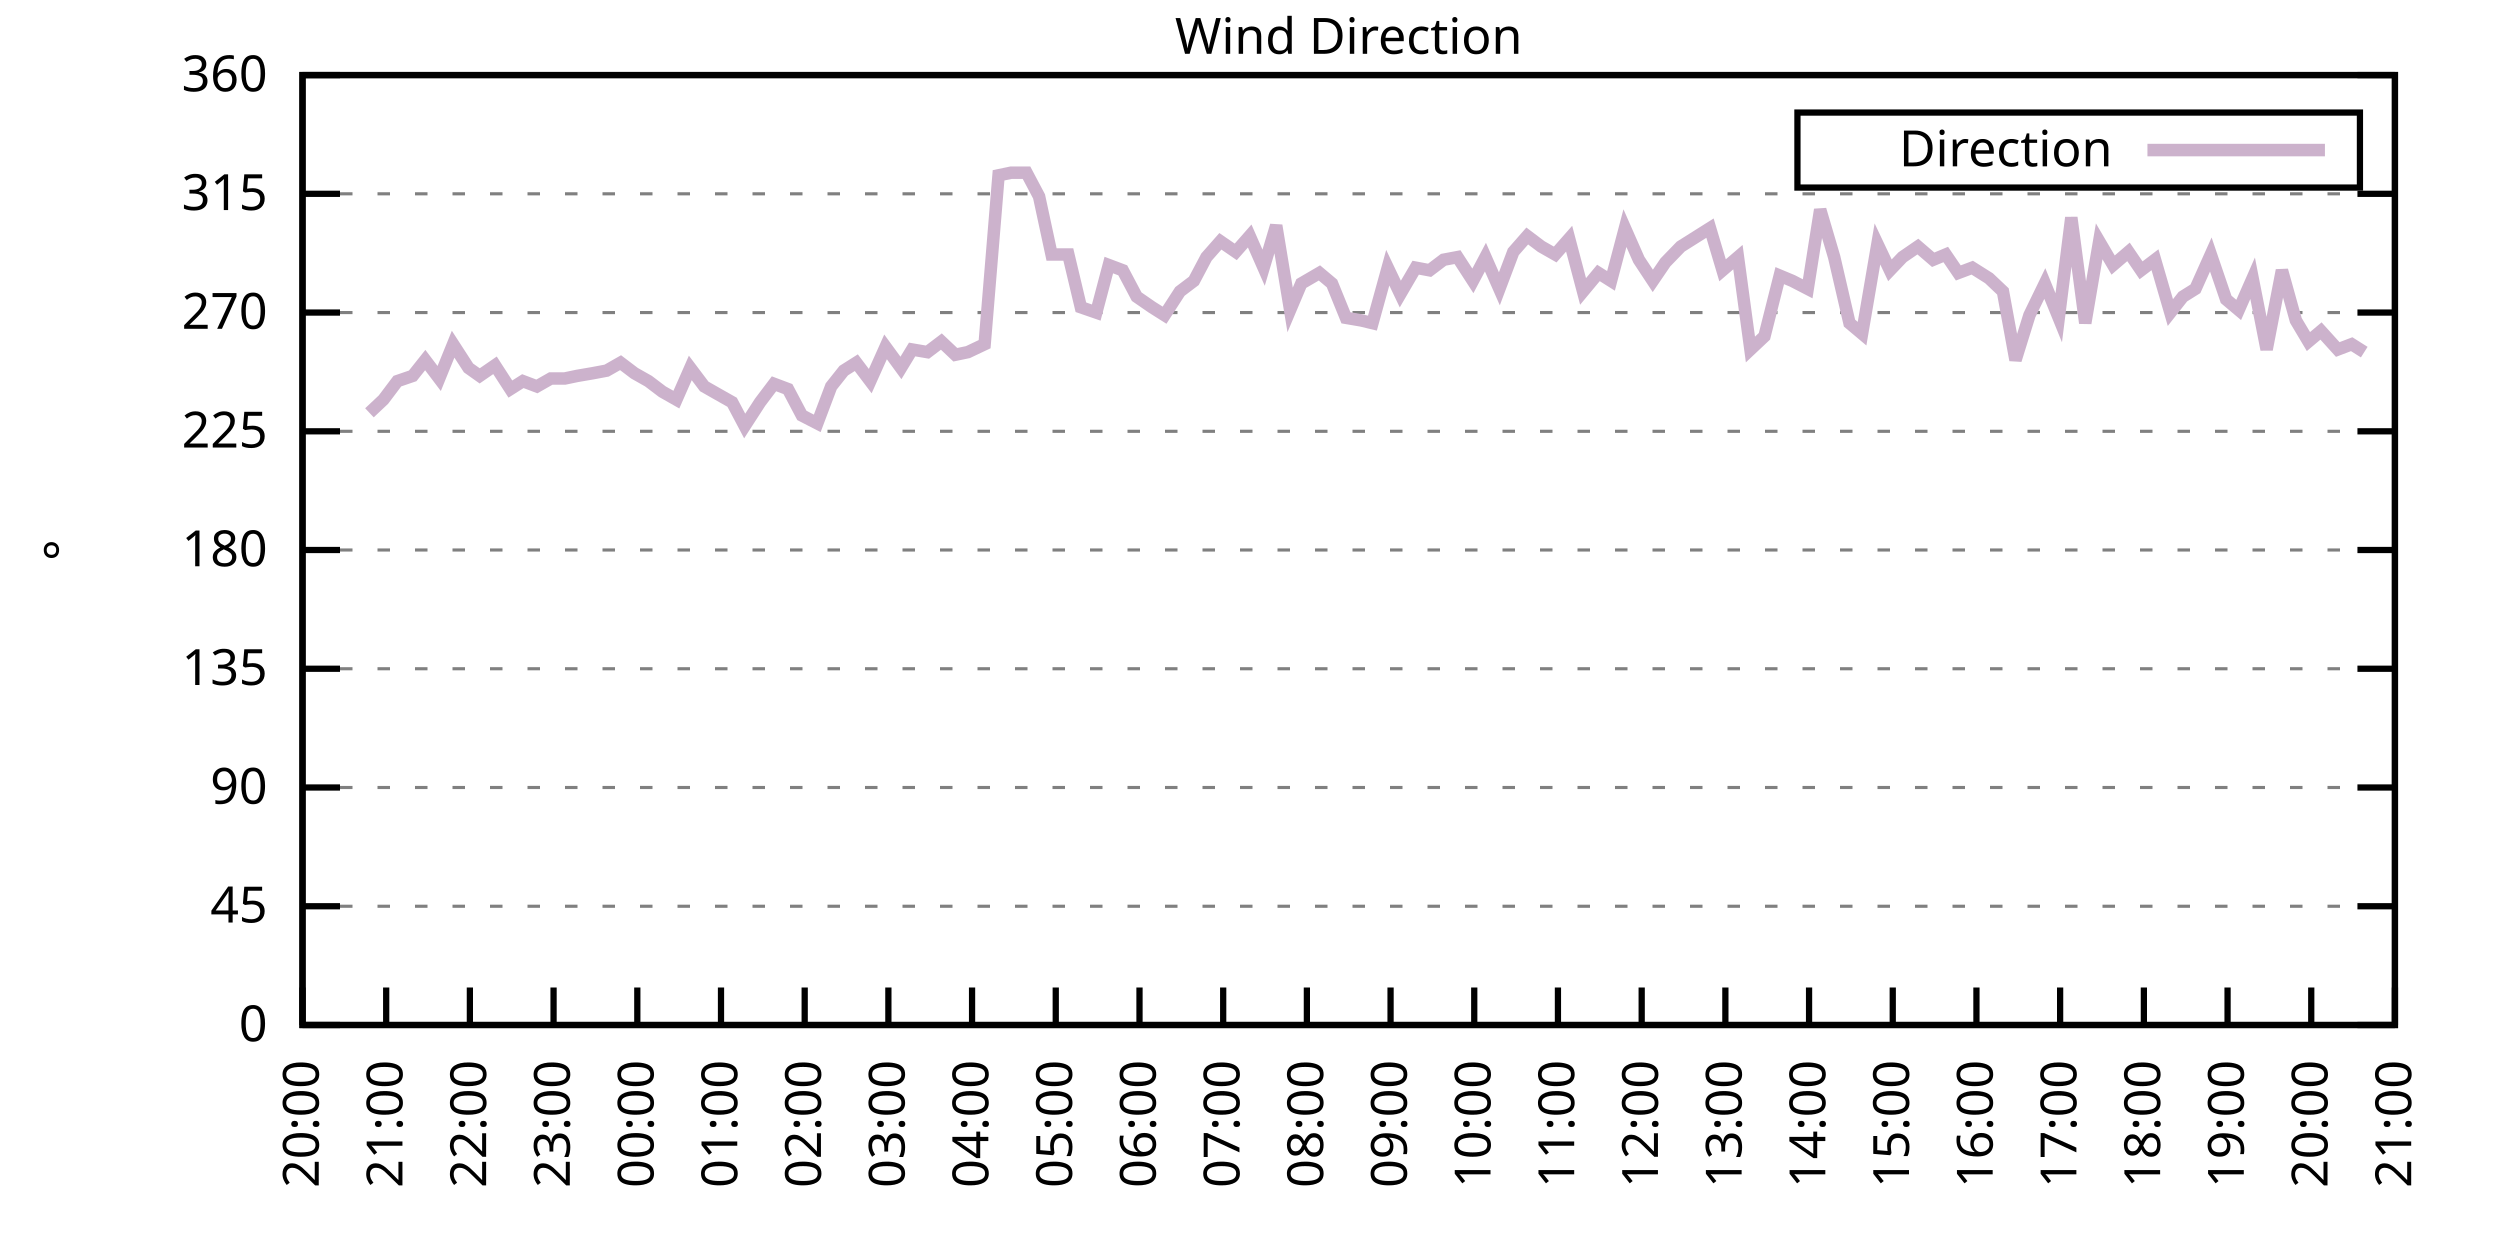
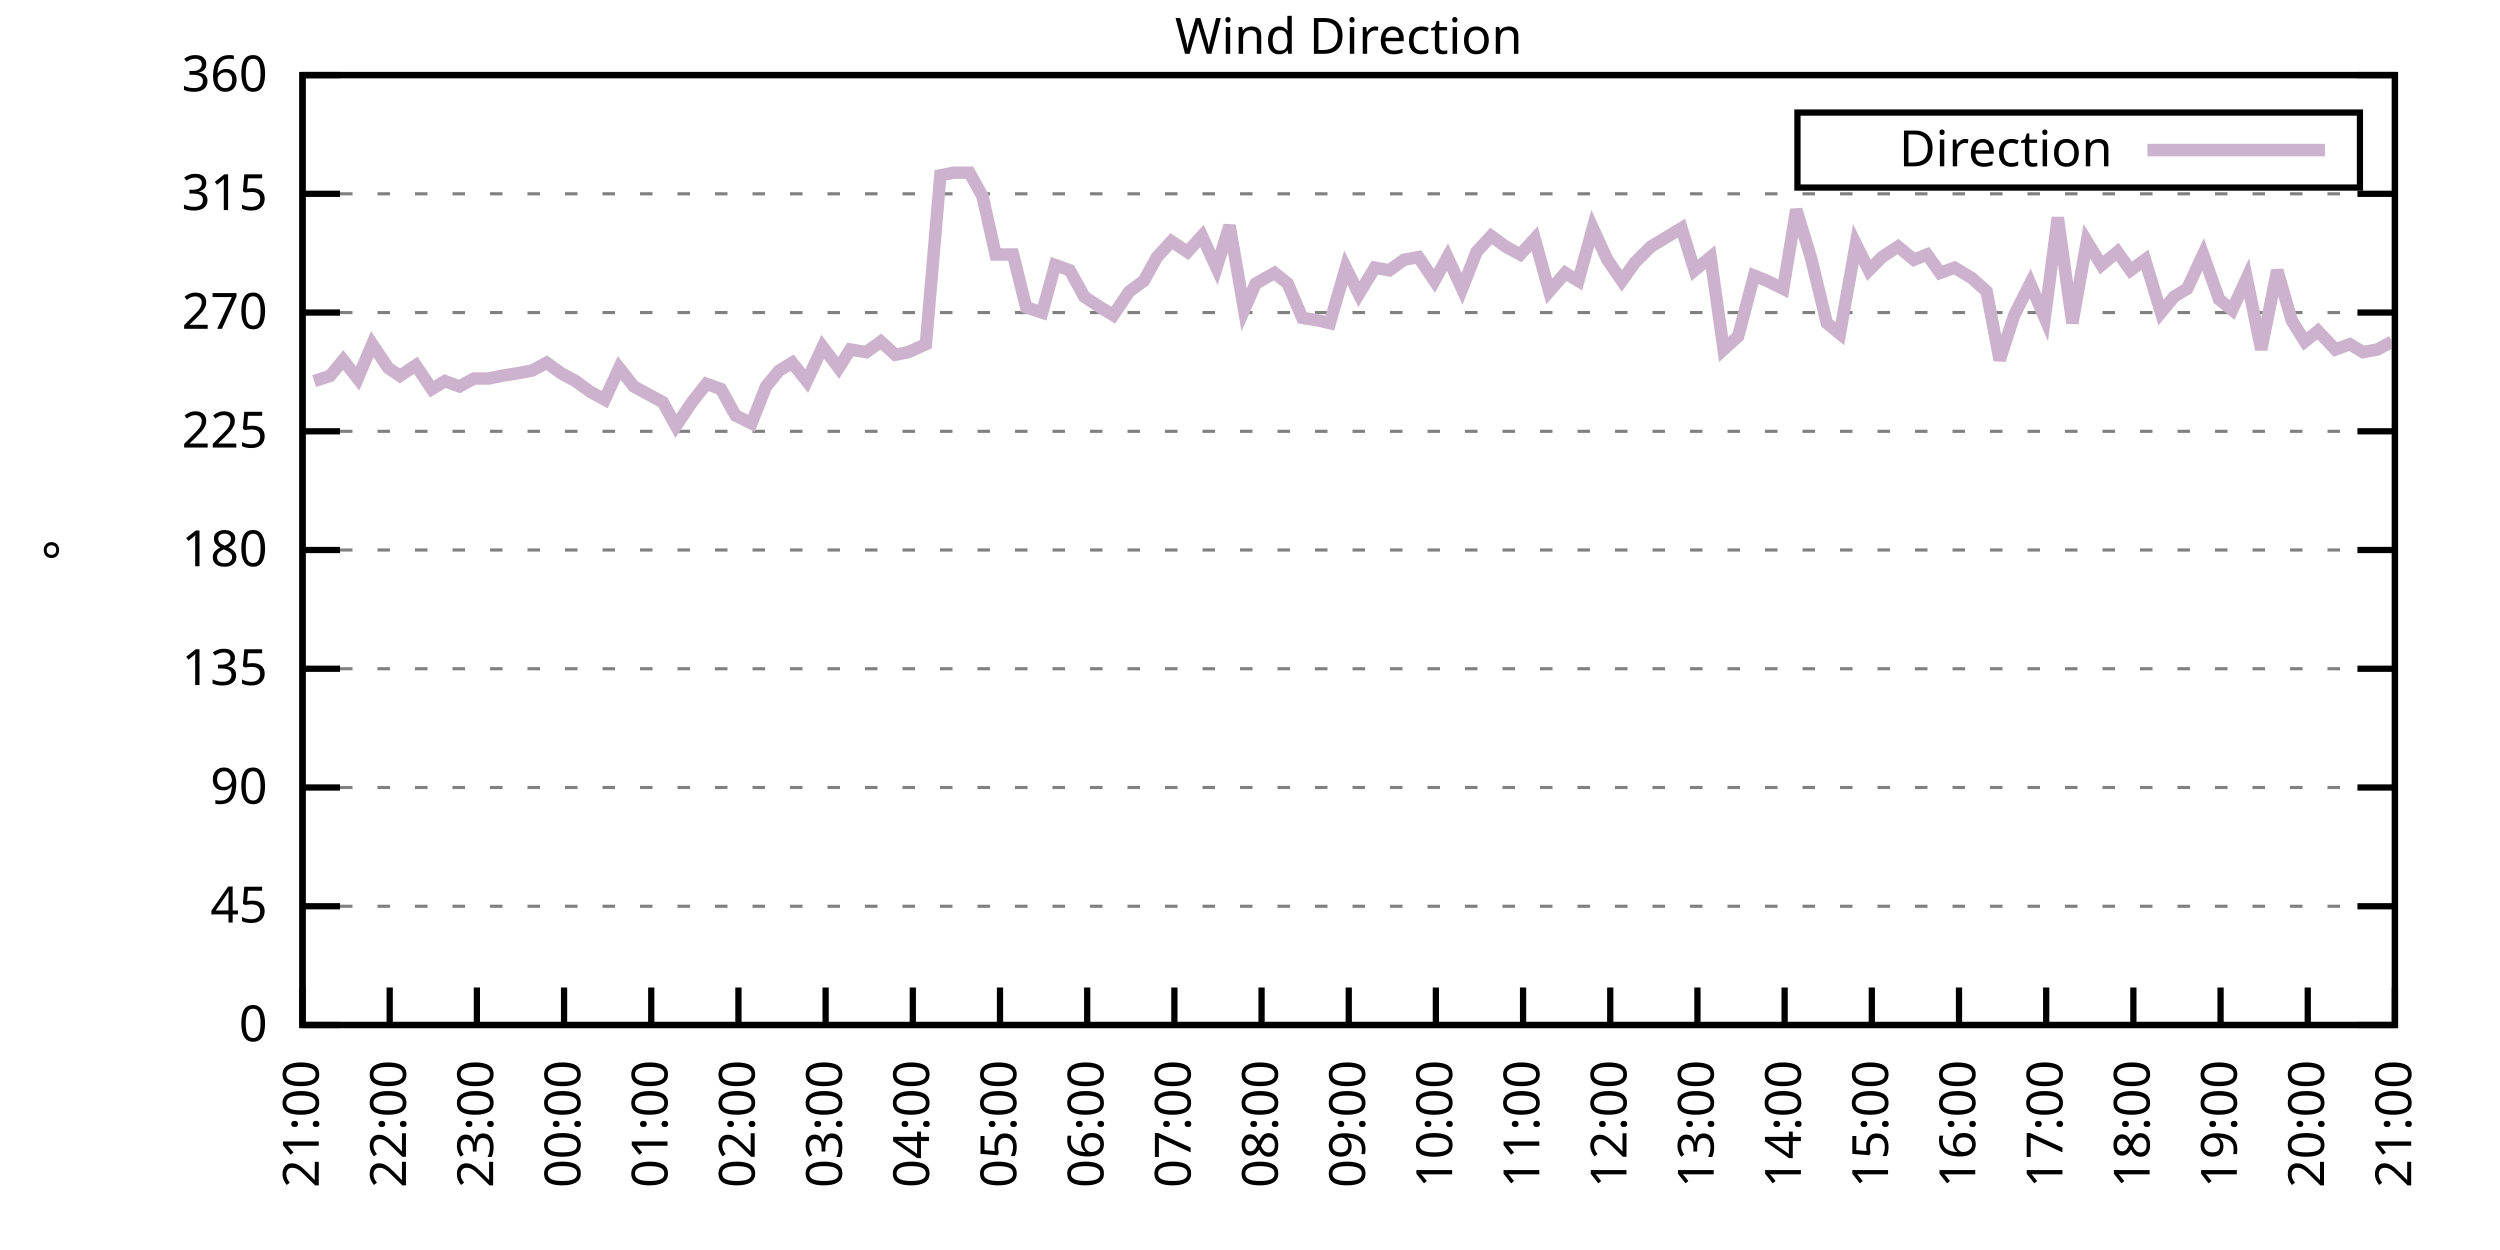
<svg xmlns="http://www.w3.org/2000/svg" xmlns:xlink="http://www.w3.org/1999/xlink" width="400" height="200" viewBox="0 0 400 200">
  <g id="gnuplot_canvas">
    <rect x="0" y="0" width="400" height="200" fill="none" />
    <defs>
      <circle id="gpDot" r="0.5" stroke-width="0.5" stroke="currentColor" />
      <path id="gpPt0" stroke-width="0.333" stroke="currentColor" d="M-1,0 h2 M0,-1 v2" />
      <path id="gpPt1" stroke-width="0.333" stroke="currentColor" d="M-1,-1 L1,1 M1,-1 L-1,1" />
      <path id="gpPt2" stroke-width="0.333" stroke="currentColor" d="M-1,0 L1,0 M0,-1 L0,1 M-1,-1 L1,1 M-1,1 L1,-1" />
      <rect id="gpPt3" stroke-width="0.333" stroke="currentColor" x="-1" y="-1" width="2" height="2" />
      <rect id="gpPt4" stroke-width="0.333" stroke="currentColor" fill="currentColor" x="-1" y="-1" width="2" height="2" />
      <circle id="gpPt5" stroke-width="0.333" stroke="currentColor" cx="0" cy="0" r="1" />
      <use xlink:href="#gpPt5" id="gpPt6" fill="currentColor" stroke="none" />
      <path id="gpPt7" stroke-width="0.333" stroke="currentColor" d="M0,-1.33 L-1.33,0.67 L1.33,0.67 z" />
      <use xlink:href="#gpPt7" id="gpPt8" fill="currentColor" stroke="none" />
      <use xlink:href="#gpPt7" id="gpPt9" stroke="currentColor" transform="rotate(180)" />
      <use xlink:href="#gpPt9" id="gpPt10" fill="currentColor" stroke="none" />
      <use xlink:href="#gpPt3" id="gpPt11" stroke="currentColor" transform="rotate(45)" />
      <use xlink:href="#gpPt11" id="gpPt12" fill="currentColor" stroke="none" />
      <path id="gpPt13" stroke-width="0.333" stroke="currentColor" d="M0,1.330 L1.265,0.411 L0.782,-1.067 L-0.782,-1.076 L-1.265,0.411 z" />
      <use xlink:href="#gpPt13" id="gpPt14" fill="currentColor" stroke="none" />
      <filter id="textbox" filterUnits="objectBoundingBox" x="0" y="0" height="1" width="1">
        <feFlood flood-color="white" flood-opacity="1" result="bgnd" />
        <feComposite in="SourceGraphic" in2="bgnd" operator="atop" />
      </filter>
      <filter id="greybox" filterUnits="objectBoundingBox" x="0" y="0" height="1" width="1">
        <feFlood flood-color="lightgrey" flood-opacity="1" result="grey" />
        <feComposite in="SourceGraphic" in2="grey" operator="atop" />
      </filter>
    </defs>
    <g fill="none" color="white" stroke="currentColor" stroke-width="1.00" stroke-linecap="butt" stroke-linejoin="miter">
</g>
    <g fill="none" color="black" stroke="currentColor" stroke-width="1.00" stroke-linecap="butt" stroke-linejoin="miter">
      <g stroke="none" shape-rendering="crispEdges">
        <polygon fill="rgb(255, 255, 255)" points="48.40,164.00 383.18,164.00 383.18,12.02 48.40,12.02 " />
      </g>
    </g>
    <g fill="none" color="black" stroke="currentColor" stroke-width="1.00" stroke-linecap="butt" stroke-linejoin="miter">
</g>
    <g fill="none" color="black" stroke="black" stroke-width="0.50" stroke-linecap="butt" stroke-linejoin="miter">
</g>
    <g fill="none" color="gray" stroke="currentColor" stroke-width="0.50" stroke-linecap="butt" stroke-linejoin="miter">
      <path stroke="gray" stroke-dasharray="2,4" class="gridline" d="M48.40,164.00 L383.19,164.00  " />
    </g>
    <g fill="none" color="gray" stroke="gray" stroke-width="1.00" stroke-linecap="butt" stroke-linejoin="miter">
</g>
    <g fill="none" color="black" stroke="currentColor" stroke-width="1.00" stroke-linecap="butt" stroke-linejoin="miter">
      <path stroke="black" d="M48.40,164.00 L54.40,164.00 M383.19,164.00 L377.19,164.00  " />
      <g transform="translate(42.80,166.60)" stroke="none" fill="black" font-family="Sans" font-size="8.00" text-anchor="end">
        <text>
          <tspan font-family="Sans"> 0</tspan>
        </text>
      </g>
    </g>
    <g fill="none" color="black" stroke="currentColor" stroke-width="1.00" stroke-linecap="butt" stroke-linejoin="miter">
</g>
    <g fill="none" color="black" stroke="black" stroke-width="0.50" stroke-linecap="butt" stroke-linejoin="miter">
</g>
    <g fill="none" color="gray" stroke="currentColor" stroke-width="0.50" stroke-linecap="butt" stroke-linejoin="miter">
      <path stroke="gray" stroke-dasharray="2,4" class="gridline" d="M48.40,145.00 L383.19,145.00  " />
    </g>
    <g fill="none" color="gray" stroke="gray" stroke-width="1.00" stroke-linecap="butt" stroke-linejoin="miter">
</g>
    <g fill="none" color="black" stroke="currentColor" stroke-width="1.00" stroke-linecap="butt" stroke-linejoin="miter">
      <path stroke="black" d="M48.40,145.00 L54.40,145.00 M383.19,145.00 L377.19,145.00  " />
      <g transform="translate(42.80,147.60)" stroke="none" fill="black" font-family="Sans" font-size="8.00" text-anchor="end">
        <text>
          <tspan font-family="Sans"> 45</tspan>
        </text>
      </g>
    </g>
    <g fill="none" color="black" stroke="currentColor" stroke-width="1.00" stroke-linecap="butt" stroke-linejoin="miter">
</g>
    <g fill="none" color="black" stroke="black" stroke-width="0.50" stroke-linecap="butt" stroke-linejoin="miter">
</g>
    <g fill="none" color="gray" stroke="currentColor" stroke-width="0.50" stroke-linecap="butt" stroke-linejoin="miter">
      <path stroke="gray" stroke-dasharray="2,4" class="gridline" d="M48.40,126.00 L383.19,126.00  " />
    </g>
    <g fill="none" color="gray" stroke="gray" stroke-width="1.00" stroke-linecap="butt" stroke-linejoin="miter">
</g>
    <g fill="none" color="black" stroke="currentColor" stroke-width="1.00" stroke-linecap="butt" stroke-linejoin="miter">
      <path stroke="black" d="M48.40,126.00 L54.40,126.00 M383.19,126.00 L377.19,126.00  " />
      <g transform="translate(42.80,128.60)" stroke="none" fill="black" font-family="Sans" font-size="8.00" text-anchor="end">
        <text>
          <tspan font-family="Sans"> 90</tspan>
        </text>
      </g>
    </g>
    <g fill="none" color="black" stroke="currentColor" stroke-width="1.00" stroke-linecap="butt" stroke-linejoin="miter">
</g>
    <g fill="none" color="black" stroke="black" stroke-width="0.50" stroke-linecap="butt" stroke-linejoin="miter">
</g>
    <g fill="none" color="gray" stroke="currentColor" stroke-width="0.50" stroke-linecap="butt" stroke-linejoin="miter">
      <path stroke="gray" stroke-dasharray="2,4" class="gridline" d="M48.40,107.00 L383.19,107.00  " />
    </g>
    <g fill="none" color="gray" stroke="gray" stroke-width="1.00" stroke-linecap="butt" stroke-linejoin="miter">
</g>
    <g fill="none" color="black" stroke="currentColor" stroke-width="1.00" stroke-linecap="butt" stroke-linejoin="miter">
      <path stroke="black" d="M48.40,107.00 L54.40,107.00 M383.19,107.00 L377.19,107.00  " />
      <g transform="translate(42.80,109.60)" stroke="none" fill="black" font-family="Sans" font-size="8.00" text-anchor="end">
        <text>
          <tspan font-family="Sans"> 135</tspan>
        </text>
      </g>
    </g>
    <g fill="none" color="black" stroke="currentColor" stroke-width="1.00" stroke-linecap="butt" stroke-linejoin="miter">
</g>
    <g fill="none" color="black" stroke="black" stroke-width="0.50" stroke-linecap="butt" stroke-linejoin="miter">
</g>
    <g fill="none" color="gray" stroke="currentColor" stroke-width="0.50" stroke-linecap="butt" stroke-linejoin="miter">
      <path stroke="gray" stroke-dasharray="2,4" class="gridline" d="M48.40,88.00 L383.19,88.00  " />
    </g>
    <g fill="none" color="gray" stroke="gray" stroke-width="1.00" stroke-linecap="butt" stroke-linejoin="miter">
</g>
    <g fill="none" color="black" stroke="currentColor" stroke-width="1.00" stroke-linecap="butt" stroke-linejoin="miter">
      <path stroke="black" d="M48.40,88.00 L54.40,88.00 M383.19,88.00 L377.19,88.00  " />
      <g transform="translate(42.80,90.60)" stroke="none" fill="black" font-family="Sans" font-size="8.00" text-anchor="end">
        <text>
          <tspan font-family="Sans"> 180</tspan>
        </text>
      </g>
    </g>
    <g fill="none" color="black" stroke="currentColor" stroke-width="1.00" stroke-linecap="butt" stroke-linejoin="miter">
</g>
    <g fill="none" color="black" stroke="black" stroke-width="0.50" stroke-linecap="butt" stroke-linejoin="miter">
</g>
    <g fill="none" color="gray" stroke="currentColor" stroke-width="0.50" stroke-linecap="butt" stroke-linejoin="miter">
      <path stroke="gray" stroke-dasharray="2,4" class="gridline" d="M48.40,69.01 L383.19,69.01  " />
    </g>
    <g fill="none" color="gray" stroke="gray" stroke-width="1.00" stroke-linecap="butt" stroke-linejoin="miter">
</g>
    <g fill="none" color="black" stroke="currentColor" stroke-width="1.00" stroke-linecap="butt" stroke-linejoin="miter">
      <path stroke="black" d="M48.40,69.01 L54.40,69.01 M383.19,69.01 L377.19,69.01  " />
      <g transform="translate(42.80,71.61)" stroke="none" fill="black" font-family="Sans" font-size="8.00" text-anchor="end">
        <text>
          <tspan font-family="Sans"> 225</tspan>
        </text>
      </g>
    </g>
    <g fill="none" color="black" stroke="currentColor" stroke-width="1.00" stroke-linecap="butt" stroke-linejoin="miter">
</g>
    <g fill="none" color="black" stroke="black" stroke-width="0.50" stroke-linecap="butt" stroke-linejoin="miter">
</g>
    <g fill="none" color="gray" stroke="currentColor" stroke-width="0.50" stroke-linecap="butt" stroke-linejoin="miter">
      <path stroke="gray" stroke-dasharray="2,4" class="gridline" d="M48.40,50.01 L383.19,50.01  " />
    </g>
    <g fill="none" color="gray" stroke="gray" stroke-width="1.00" stroke-linecap="butt" stroke-linejoin="miter">
</g>
    <g fill="none" color="black" stroke="currentColor" stroke-width="1.00" stroke-linecap="butt" stroke-linejoin="miter">
      <path stroke="black" d="M48.40,50.01 L54.40,50.01 M383.19,50.01 L377.19,50.01  " />
      <g transform="translate(42.80,52.61)" stroke="none" fill="black" font-family="Sans" font-size="8.00" text-anchor="end">
        <text>
          <tspan font-family="Sans"> 270</tspan>
        </text>
      </g>
    </g>
    <g fill="none" color="black" stroke="currentColor" stroke-width="1.00" stroke-linecap="butt" stroke-linejoin="miter">
</g>
    <g fill="none" color="black" stroke="black" stroke-width="0.50" stroke-linecap="butt" stroke-linejoin="miter">
</g>
    <g fill="none" color="gray" stroke="currentColor" stroke-width="0.50" stroke-linecap="butt" stroke-linejoin="miter">
      <path stroke="gray" stroke-dasharray="2,4" class="gridline" d="M48.40,31.01 L383.19,31.01  " />
    </g>
    <g fill="none" color="gray" stroke="gray" stroke-width="1.00" stroke-linecap="butt" stroke-linejoin="miter">
</g>
    <g fill="none" color="black" stroke="currentColor" stroke-width="1.00" stroke-linecap="butt" stroke-linejoin="miter">
      <path stroke="black" d="M48.40,31.01 L54.40,31.01 M383.19,31.01 L377.19,31.01  " />
      <g transform="translate(42.80,33.61)" stroke="none" fill="black" font-family="Sans" font-size="8.00" text-anchor="end">
        <text>
          <tspan font-family="Sans"> 315</tspan>
        </text>
      </g>
    </g>
    <g fill="none" color="black" stroke="currentColor" stroke-width="1.00" stroke-linecap="butt" stroke-linejoin="miter">
</g>
    <g fill="none" color="black" stroke="black" stroke-width="0.50" stroke-linecap="butt" stroke-linejoin="miter">
</g>
    <g fill="none" color="gray" stroke="currentColor" stroke-width="0.50" stroke-linecap="butt" stroke-linejoin="miter">
      <path stroke="gray" stroke-dasharray="2,4" class="gridline" d="M48.40,12.01 L383.19,12.01  " />
    </g>
    <g fill="none" color="gray" stroke="gray" stroke-width="1.00" stroke-linecap="butt" stroke-linejoin="miter">
</g>
    <g fill="none" color="black" stroke="currentColor" stroke-width="1.00" stroke-linecap="butt" stroke-linejoin="miter">
      <path stroke="black" d="M48.40,12.01 L54.40,12.01 M383.19,12.01 L377.19,12.01  " />
      <g transform="translate(42.80,14.61)" stroke="none" fill="black" font-family="Sans" font-size="8.00" text-anchor="end">
        <text>
          <tspan font-family="Sans"> 360</tspan>
        </text>
      </g>
    </g>
    <g fill="none" color="black" stroke="currentColor" stroke-width="1.00" stroke-linecap="butt" stroke-linejoin="miter">
      <path stroke="black" d="M48.40,164.00 L48.40,158.00  " />
      <g transform="translate(51.00,169.60) rotate(270.00)" stroke="none" fill="black" font-family="Sans" font-size="8.00" text-anchor="end">
        <text>
-           <tspan font-family="Sans">20:00</tspan>
-         </text>
-       </g>
-     </g>
-     <g fill="none" color="black" stroke="currentColor" stroke-width="1.00" stroke-linecap="butt" stroke-linejoin="miter">
-       <path stroke="black" d="M61.79,164.00 L61.79,158.00  " />
-       <g transform="translate(64.39,169.60) rotate(270.00)" stroke="none" fill="black" font-family="Sans" font-size="8.00" text-anchor="end">
-         <text>
          <tspan font-family="Sans">21:00</tspan>
        </text>
      </g>
    </g>
    <g fill="none" color="black" stroke="currentColor" stroke-width="1.00" stroke-linecap="butt" stroke-linejoin="miter">
-       <path stroke="black" d="M75.18,164.00 L75.18,158.00  " />
-       <g transform="translate(77.78,169.60) rotate(270.00)" stroke="none" fill="black" font-family="Sans" font-size="8.00" text-anchor="end">
+       <path stroke="black" d="M62.35,164.00 L62.35,158.00  " />
+       <g transform="translate(64.95,169.60) rotate(270.00)" stroke="none" fill="black" font-family="Sans" font-size="8.00" text-anchor="end">
        <text>
          <tspan font-family="Sans">22:00</tspan>
        </text>
      </g>
    </g>
    <g fill="none" color="black" stroke="currentColor" stroke-width="1.00" stroke-linecap="butt" stroke-linejoin="miter">
-       <path stroke="black" d="M88.57,164.00 L88.57,158.00  " />
-       <g transform="translate(91.17,169.60) rotate(270.00)" stroke="none" fill="black" font-family="Sans" font-size="8.00" text-anchor="end">
+       <path stroke="black" d="M76.30,164.00 L76.30,158.00  " />
+       <g transform="translate(78.90,169.60) rotate(270.00)" stroke="none" fill="black" font-family="Sans" font-size="8.00" text-anchor="end">
        <text>
          <tspan font-family="Sans">23:00</tspan>
        </text>
      </g>
    </g>
    <g fill="none" color="black" stroke="currentColor" stroke-width="1.00" stroke-linecap="butt" stroke-linejoin="miter">
-       <path stroke="black" d="M101.97,164.00 L101.97,158.00  " />
-       <g transform="translate(104.57,169.60) rotate(270.00)" stroke="none" fill="black" font-family="Sans" font-size="8.00" text-anchor="end">
+       <path stroke="black" d="M90.25,164.00 L90.25,158.00  " />
+       <g transform="translate(92.85,169.60) rotate(270.00)" stroke="none" fill="black" font-family="Sans" font-size="8.00" text-anchor="end">
        <text>
          <tspan font-family="Sans">00:00</tspan>
        </text>
      </g>
    </g>
    <g fill="none" color="black" stroke="currentColor" stroke-width="1.00" stroke-linecap="butt" stroke-linejoin="miter">
-       <path stroke="black" d="M115.36,164.00 L115.36,158.00  " />
-       <g transform="translate(117.96,169.60) rotate(270.00)" stroke="none" fill="black" font-family="Sans" font-size="8.00" text-anchor="end">
+       <path stroke="black" d="M104.20,164.00 L104.20,158.00  " />
+       <g transform="translate(106.80,169.60) rotate(270.00)" stroke="none" fill="black" font-family="Sans" font-size="8.00" text-anchor="end">
        <text>
          <tspan font-family="Sans">01:00</tspan>
        </text>
      </g>
    </g>
    <g fill="none" color="black" stroke="currentColor" stroke-width="1.00" stroke-linecap="butt" stroke-linejoin="miter">
-       <path stroke="black" d="M128.75,164.00 L128.75,158.00  " />
-       <g transform="translate(131.35,169.60) rotate(270.00)" stroke="none" fill="black" font-family="Sans" font-size="8.00" text-anchor="end">
+       <path stroke="black" d="M118.15,164.00 L118.15,158.00  " />
+       <g transform="translate(120.75,169.60) rotate(270.00)" stroke="none" fill="black" font-family="Sans" font-size="8.00" text-anchor="end">
        <text>
          <tspan font-family="Sans">02:00</tspan>
        </text>
      </g>
    </g>
    <g fill="none" color="black" stroke="currentColor" stroke-width="1.00" stroke-linecap="butt" stroke-linejoin="miter">
-       <path stroke="black" d="M142.14,164.00 L142.14,158.00  " />
-       <g transform="translate(144.74,169.60) rotate(270.00)" stroke="none" fill="black" font-family="Sans" font-size="8.00" text-anchor="end">
+       <path stroke="black" d="M132.10,164.00 L132.10,158.00  " />
+       <g transform="translate(134.70,169.60) rotate(270.00)" stroke="none" fill="black" font-family="Sans" font-size="8.00" text-anchor="end">
        <text>
          <tspan font-family="Sans">03:00</tspan>
        </text>
      </g>
    </g>
    <g fill="none" color="black" stroke="currentColor" stroke-width="1.00" stroke-linecap="butt" stroke-linejoin="miter">
-       <path stroke="black" d="M155.53,164.00 L155.53,158.00  " />
-       <g transform="translate(158.13,169.60) rotate(270.00)" stroke="none" fill="black" font-family="Sans" font-size="8.00" text-anchor="end">
+       <path stroke="black" d="M146.05,164.00 L146.05,158.00  " />
+       <g transform="translate(148.65,169.60) rotate(270.00)" stroke="none" fill="black" font-family="Sans" font-size="8.00" text-anchor="end">
        <text>
          <tspan font-family="Sans">04:00</tspan>
        </text>
      </g>
    </g>
    <g fill="none" color="black" stroke="currentColor" stroke-width="1.00" stroke-linecap="butt" stroke-linejoin="miter">
-       <path stroke="black" d="M168.92,164.00 L168.92,158.00  " />
-       <g transform="translate(171.52,169.60) rotate(270.00)" stroke="none" fill="black" font-family="Sans" font-size="8.00" text-anchor="end">
+       <path stroke="black" d="M160.00,164.00 L160.00,158.00  " />
+       <g transform="translate(162.60,169.60) rotate(270.00)" stroke="none" fill="black" font-family="Sans" font-size="8.00" text-anchor="end">
        <text>
          <tspan font-family="Sans">05:00</tspan>
        </text>
      </g>
    </g>
    <g fill="none" color="black" stroke="currentColor" stroke-width="1.00" stroke-linecap="butt" stroke-linejoin="miter">
-       <path stroke="black" d="M182.32,164.00 L182.32,158.00  " />
-       <g transform="translate(184.92,169.60) rotate(270.00)" stroke="none" fill="black" font-family="Sans" font-size="8.00" text-anchor="end">
+       <path stroke="black" d="M173.95,164.00 L173.95,158.00  " />
+       <g transform="translate(176.55,169.60) rotate(270.00)" stroke="none" fill="black" font-family="Sans" font-size="8.00" text-anchor="end">
        <text>
          <tspan font-family="Sans">06:00</tspan>
        </text>
      </g>
    </g>
    <g fill="none" color="black" stroke="currentColor" stroke-width="1.00" stroke-linecap="butt" stroke-linejoin="miter">
-       <path stroke="black" d="M195.71,164.00 L195.71,158.00  " />
-       <g transform="translate(198.31,169.60) rotate(270.00)" stroke="none" fill="black" font-family="Sans" font-size="8.00" text-anchor="end">
+       <path stroke="black" d="M187.90,164.00 L187.90,158.00  " />
+       <g transform="translate(190.50,169.60) rotate(270.00)" stroke="none" fill="black" font-family="Sans" font-size="8.00" text-anchor="end">
        <text>
          <tspan font-family="Sans">07:00</tspan>
        </text>
      </g>
    </g>
    <g fill="none" color="black" stroke="currentColor" stroke-width="1.00" stroke-linecap="butt" stroke-linejoin="miter">
-       <path stroke="black" d="M209.10,164.00 L209.10,158.00  " />
-       <g transform="translate(211.70,169.60) rotate(270.00)" stroke="none" fill="black" font-family="Sans" font-size="8.00" text-anchor="end">
+       <path stroke="black" d="M201.85,164.00 L201.85,158.00  " />
+       <g transform="translate(204.45,169.60) rotate(270.00)" stroke="none" fill="black" font-family="Sans" font-size="8.00" text-anchor="end">
        <text>
          <tspan font-family="Sans">08:00</tspan>
        </text>
      </g>
    </g>
    <g fill="none" color="black" stroke="currentColor" stroke-width="1.00" stroke-linecap="butt" stroke-linejoin="miter">
-       <path stroke="black" d="M222.49,164.00 L222.49,158.00  " />
-       <g transform="translate(225.09,169.60) rotate(270.00)" stroke="none" fill="black" font-family="Sans" font-size="8.00" text-anchor="end">
+       <path stroke="black" d="M215.80,164.00 L215.80,158.00  " />
+       <g transform="translate(218.40,169.60) rotate(270.00)" stroke="none" fill="black" font-family="Sans" font-size="8.00" text-anchor="end">
        <text>
          <tspan font-family="Sans">09:00</tspan>
        </text>
      </g>
    </g>
    <g fill="none" color="black" stroke="currentColor" stroke-width="1.00" stroke-linecap="butt" stroke-linejoin="miter">
-       <path stroke="black" d="M235.88,164.00 L235.88,158.00  " />
-       <g transform="translate(238.48,169.60) rotate(270.00)" stroke="none" fill="black" font-family="Sans" font-size="8.00" text-anchor="end">
+       <path stroke="black" d="M229.74,164.00 L229.74,158.00  " />
+       <g transform="translate(232.34,169.60) rotate(270.00)" stroke="none" fill="black" font-family="Sans" font-size="8.00" text-anchor="end">
        <text>
          <tspan font-family="Sans">10:00</tspan>
        </text>
      </g>
    </g>
    <g fill="none" color="black" stroke="currentColor" stroke-width="1.00" stroke-linecap="butt" stroke-linejoin="miter">
-       <path stroke="black" d="M249.27,164.00 L249.27,158.00  " />
-       <g transform="translate(251.87,169.60) rotate(270.00)" stroke="none" fill="black" font-family="Sans" font-size="8.00" text-anchor="end">
+       <path stroke="black" d="M243.69,164.00 L243.69,158.00  " />
+       <g transform="translate(246.29,169.60) rotate(270.00)" stroke="none" fill="black" font-family="Sans" font-size="8.00" text-anchor="end">
        <text>
          <tspan font-family="Sans">11:00</tspan>
        </text>
      </g>
    </g>
    <g fill="none" color="black" stroke="currentColor" stroke-width="1.00" stroke-linecap="butt" stroke-linejoin="miter">
-       <path stroke="black" d="M262.67,164.00 L262.67,158.00  " />
-       <g transform="translate(265.27,169.60) rotate(270.00)" stroke="none" fill="black" font-family="Sans" font-size="8.00" text-anchor="end">
+       <path stroke="black" d="M257.64,164.00 L257.64,158.00  " />
+       <g transform="translate(260.24,169.60) rotate(270.00)" stroke="none" fill="black" font-family="Sans" font-size="8.00" text-anchor="end">
        <text>
          <tspan font-family="Sans">12:00</tspan>
        </text>
      </g>
    </g>
    <g fill="none" color="black" stroke="currentColor" stroke-width="1.00" stroke-linecap="butt" stroke-linejoin="miter">
-       <path stroke="black" d="M276.06,164.00 L276.06,158.00  " />
-       <g transform="translate(278.66,169.60) rotate(270.00)" stroke="none" fill="black" font-family="Sans" font-size="8.00" text-anchor="end">
+       <path stroke="black" d="M271.59,164.00 L271.59,158.00  " />
+       <g transform="translate(274.19,169.60) rotate(270.00)" stroke="none" fill="black" font-family="Sans" font-size="8.00" text-anchor="end">
        <text>
          <tspan font-family="Sans">13:00</tspan>
        </text>
      </g>
    </g>
    <g fill="none" color="black" stroke="currentColor" stroke-width="1.00" stroke-linecap="butt" stroke-linejoin="miter">
-       <path stroke="black" d="M289.45,164.00 L289.45,158.00  " />
-       <g transform="translate(292.05,169.60) rotate(270.00)" stroke="none" fill="black" font-family="Sans" font-size="8.00" text-anchor="end">
+       <path stroke="black" d="M285.54,164.00 L285.54,158.00  " />
+       <g transform="translate(288.14,169.60) rotate(270.00)" stroke="none" fill="black" font-family="Sans" font-size="8.00" text-anchor="end">
        <text>
          <tspan font-family="Sans">14:00</tspan>
        </text>
      </g>
    </g>
    <g fill="none" color="black" stroke="currentColor" stroke-width="1.00" stroke-linecap="butt" stroke-linejoin="miter">
-       <path stroke="black" d="M302.84,164.00 L302.84,158.00  " />
-       <g transform="translate(305.44,169.60) rotate(270.00)" stroke="none" fill="black" font-family="Sans" font-size="8.00" text-anchor="end">
+       <path stroke="black" d="M299.49,164.00 L299.49,158.00  " />
+       <g transform="translate(302.09,169.60) rotate(270.00)" stroke="none" fill="black" font-family="Sans" font-size="8.00" text-anchor="end">
        <text>
          <tspan font-family="Sans">15:00</tspan>
        </text>
      </g>
    </g>
    <g fill="none" color="black" stroke="currentColor" stroke-width="1.00" stroke-linecap="butt" stroke-linejoin="miter">
-       <path stroke="black" d="M316.23,164.00 L316.23,158.00  " />
-       <g transform="translate(318.83,169.60) rotate(270.00)" stroke="none" fill="black" font-family="Sans" font-size="8.00" text-anchor="end">
+       <path stroke="black" d="M313.44,164.00 L313.44,158.00  " />
+       <g transform="translate(316.04,169.60) rotate(270.00)" stroke="none" fill="black" font-family="Sans" font-size="8.00" text-anchor="end">
        <text>
          <tspan font-family="Sans">16:00</tspan>
        </text>
      </g>
    </g>
    <g fill="none" color="black" stroke="currentColor" stroke-width="1.00" stroke-linecap="butt" stroke-linejoin="miter">
-       <path stroke="black" d="M329.62,164.00 L329.62,158.00  " />
-       <g transform="translate(332.22,169.60) rotate(270.00)" stroke="none" fill="black" font-family="Sans" font-size="8.00" text-anchor="end">
+       <path stroke="black" d="M327.39,164.00 L327.39,158.00  " />
+       <g transform="translate(329.99,169.60) rotate(270.00)" stroke="none" fill="black" font-family="Sans" font-size="8.00" text-anchor="end">
        <text>
          <tspan font-family="Sans">17:00</tspan>
        </text>
      </g>
    </g>
    <g fill="none" color="black" stroke="currentColor" stroke-width="1.00" stroke-linecap="butt" stroke-linejoin="miter">
-       <path stroke="black" d="M343.02,164.00 L343.02,158.00  " />
-       <g transform="translate(345.62,169.60) rotate(270.00)" stroke="none" fill="black" font-family="Sans" font-size="8.00" text-anchor="end">
+       <path stroke="black" d="M341.34,164.00 L341.34,158.00  " />
+       <g transform="translate(343.94,169.60) rotate(270.00)" stroke="none" fill="black" font-family="Sans" font-size="8.00" text-anchor="end">
        <text>
          <tspan font-family="Sans">18:00</tspan>
        </text>
      </g>
    </g>
    <g fill="none" color="black" stroke="currentColor" stroke-width="1.00" stroke-linecap="butt" stroke-linejoin="miter">
-       <path stroke="black" d="M356.41,164.00 L356.41,158.00  " />
-       <g transform="translate(359.01,169.60) rotate(270.00)" stroke="none" fill="black" font-family="Sans" font-size="8.00" text-anchor="end">
+       <path stroke="black" d="M355.29,164.00 L355.29,158.00  " />
+       <g transform="translate(357.89,169.60) rotate(270.00)" stroke="none" fill="black" font-family="Sans" font-size="8.00" text-anchor="end">
        <text>
          <tspan font-family="Sans">19:00</tspan>
        </text>
      </g>
    </g>
    <g fill="none" color="black" stroke="currentColor" stroke-width="1.00" stroke-linecap="butt" stroke-linejoin="miter">
-       <path stroke="black" d="M369.80,164.00 L369.80,158.00  " />
-       <g transform="translate(372.40,169.60) rotate(270.00)" stroke="none" fill="black" font-family="Sans" font-size="8.00" text-anchor="end">
+       <path stroke="black" d="M369.24,164.00 L369.24,158.00  " />
+       <g transform="translate(371.84,169.60) rotate(270.00)" stroke="none" fill="black" font-family="Sans" font-size="8.00" text-anchor="end">
        <text>
          <tspan font-family="Sans">20:00</tspan>
        </text>
      </g>
    </g>
    <g fill="none" color="black" stroke="currentColor" stroke-width="1.00" stroke-linecap="butt" stroke-linejoin="miter">
      <path stroke="black" d="M383.19,164.00 L383.19,158.00  " />
      <g transform="translate(385.79,169.60) rotate(270.00)" stroke="none" fill="black" font-family="Sans" font-size="8.00" text-anchor="end">
        <text>
          <tspan font-family="Sans">21:00</tspan>
        </text>
      </g>
    </g>
    <g fill="none" color="black" stroke="currentColor" stroke-width="1.00" stroke-linecap="butt" stroke-linejoin="miter">
</g>
    <g fill="none" color="black" stroke="currentColor" stroke-width="1.00" stroke-linecap="butt" stroke-linejoin="miter">
      <path stroke="black" d="M48.40,12.01 L48.40,164.00 L383.19,164.00 L383.19,12.01 L48.40,12.01 Z  " />
    </g>
    <g fill="none" color="black" stroke="currentColor" stroke-width="1.00" stroke-linecap="butt" stroke-linejoin="miter">
</g>
    <g fill="none" color="black" stroke="currentColor" stroke-width="1.00" stroke-linecap="butt" stroke-linejoin="miter">
      <path stroke="black" d="M287.59,30.01 L287.59,18.01 L377.59,18.01 L377.59,30.01 L287.59,30.01 Z  " />
    </g>
    <g id="Wind_direction_plot_1">
      <g fill="none" color="white" stroke="black" stroke-width="2.00" stroke-linecap="butt" stroke-linejoin="miter">
</g>
      <g fill="none" color="black" stroke="currentColor" stroke-width="2.00" stroke-linecap="butt" stroke-linejoin="miter">
        <g transform="translate(337.99,26.61)" stroke="none" fill="black" font-family="Sans" font-size="8.00" text-anchor="end">
          <text>
            <tspan font-family="Sans">Direction</tspan>
          </text>
        </g>
      </g>
      <g fill="none" color="black" stroke="currentColor" stroke-width="2.00" stroke-linecap="butt" stroke-linejoin="miter">
-         <path stroke="rgb(204, 178, 204)" d="M343.59,24.01 L371.99,24.01 M59.11,66.05 L61.35,63.94 L63.58,60.98 L66.03,60.14 L68.04,57.61 L70.27,60.56   L72.50,55.07 L74.96,58.87 L76.75,60.14 L79.20,58.45 L81.66,62.25 L83.66,60.98 L85.90,61.83 L88.13,60.56   L90.36,60.56 L92.37,60.14 L94.82,59.72 L97.06,59.30 L99.29,58.03 L101.52,59.72 L103.75,60.98 L105.98,62.67   L108.22,63.94 L110.45,58.87 L112.68,61.83 L114.91,63.10 L117.14,64.36 L119.15,68.16 L121.61,64.36 L123.84,61.41   L126.07,62.25 L128.30,66.47 L130.76,67.74 L132.99,61.83 L135.00,59.30 L137.01,58.03 L139.24,60.98 L141.69,55.50   L144.15,58.87 L145.94,55.92 L148.39,56.34 L150.62,54.65 L152.85,56.76 L154.86,56.34 L157.54,55.07 L159.77,28.05   L161.78,27.63 L164.24,27.63 L166.25,31.43 L168.25,40.72 L170.93,40.72 L172.94,49.16 L175.40,50.01 L177.41,42.41   L179.64,43.25 L181.87,47.47 L184.32,49.16 L186.33,50.43 L188.79,46.63 L191.02,44.94 L193.03,41.14 L195.26,38.61   L197.72,40.30 L199.95,37.76 L202.18,42.83 L204.19,36.08 L206.42,49.59 L208.21,45.36 L211.11,43.67 L213.12,45.36   L215.35,50.85 L217.80,51.27 L219.59,51.70 L222.04,42.83 L224.05,47.05 L226.51,42.83 L228.74,43.25 L230.97,41.56   L233.20,41.14 L235.66,44.94 L237.67,41.14 L239.90,46.21 L242.13,40.30 L244.36,37.76 L246.60,39.45 L248.83,40.72   L251.06,38.19 L253.29,46.63 L255.75,43.67 L257.76,44.94 L259.99,36.50 L262.22,41.56 L264.45,44.94 L266.46,41.99   L268.92,39.45 L273.60,36.50 L275.61,43.25 L278.07,41.14 L280.07,55.92 L282.31,53.81 L284.76,44.10 L286.77,44.94   L289.23,46.21 L291.23,33.54 L293.47,41.14 L295.92,51.70 L297.93,53.39 L300.39,39.03 L302.39,43.25 L304.40,41.14   L306.86,39.45 L309.31,41.56 L311.32,40.72 L313.33,43.67 L315.56,42.83 L318.24,44.52 L320.47,46.63 L322.48,57.61   L324.71,50.43 L327.17,45.36 L329.40,50.85 L331.41,34.81 L333.64,51.70 L335.87,38.61 L338.10,42.41 L340.56,40.30   L342.57,43.25 L344.80,41.56 L347.26,50.01 L349.26,47.47 L351.27,46.21 L353.73,40.72 L356.18,47.90 L358.19,49.59   L360.42,44.52 L362.66,55.92 L365.11,43.25 L367.34,51.27 L369.35,54.65 L371.36,52.96 L374.04,55.92 L376.27,55.07   L378.28,56.34  " />
+         <path stroke="rgb(204, 178, 204)" d="M343.59,24.01 L371.99,24.01 M50.26,60.98 L52.82,60.14 L54.91,57.61 L57.23,60.56 L59.56,55.07 L62.12,58.87   L63.98,60.14 L66.53,58.45 L69.09,62.25 L71.18,60.98 L73.51,61.83 L75.83,60.56 L78.16,60.56 L80.25,60.14   L82.81,59.72 L85.13,59.30 L87.46,58.03 L89.78,59.72 L92.11,60.98 L94.43,62.67 L96.76,63.94 L99.08,58.87   L101.41,61.83 L103.73,63.10 L106.06,64.36 L108.15,68.16 L110.71,64.36 L113.03,61.41 L115.36,62.25 L117.68,66.47   L120.24,67.74 L122.57,61.83 L124.66,59.30 L126.75,58.03 L129.08,60.98 L131.63,55.50 L134.19,58.87 L136.05,55.92   L138.61,56.34 L140.93,54.65 L143.26,56.76 L145.35,56.34 L148.14,55.07 L150.46,28.05 L152.56,27.63 L155.11,27.63   L157.21,31.43 L159.30,40.72 L162.09,40.72 L164.18,49.16 L166.74,50.01 L168.83,42.41 L171.16,43.25 L173.48,47.47   L176.04,49.16 L178.13,50.43 L180.69,46.63 L183.01,44.94 L185.11,41.14 L187.43,38.61 L189.99,40.30 L192.31,37.76   L194.64,42.83 L196.73,36.08 L199.06,49.59 L200.92,45.36 L203.94,43.67 L206.03,45.36 L208.36,50.85 L210.91,51.27   L212.77,51.70 L215.33,42.83 L217.42,47.05 L219.98,42.83 L222.30,43.25 L224.63,41.56 L226.95,41.14 L229.51,44.94   L231.60,41.14 L233.93,46.21 L236.25,40.30 L238.58,37.76 L240.90,39.45 L243.23,40.72 L245.55,38.19 L247.88,46.63   L250.44,43.67 L252.53,44.94 L254.85,36.50 L257.18,41.56 L259.50,44.94 L261.60,41.99 L264.15,39.45 L269.04,36.50   L271.13,43.25 L273.69,41.14 L275.78,55.92 L278.10,53.81 L280.66,44.10 L282.75,44.94 L285.31,46.21 L287.40,33.54   L289.73,41.14 L292.29,51.70 L294.38,53.39 L296.94,39.03 L299.03,43.25 L301.12,41.14 L303.68,39.45 L306.23,41.56   L308.33,40.72 L310.42,43.67 L312.74,42.83 L315.53,44.52 L317.86,46.63 L319.95,57.61 L322.28,50.43 L324.83,45.36   L327.16,50.85 L329.25,34.81 L331.58,51.70 L333.90,38.61 L336.23,42.41 L338.78,40.30 L340.88,43.25 L343.20,41.56   L345.76,50.01 L347.85,47.47 L349.94,46.21 L352.50,40.72 L355.06,47.90 L357.15,49.59 L359.48,44.52 L361.80,55.92   L364.36,43.25 L366.68,51.27 L368.78,54.65 L370.87,52.96 L373.66,55.92 L375.98,55.07 L378.08,56.34 L380.40,55.92   L382.73,54.65  " />
      </g>
    </g>
    <g fill="none" color="black" stroke="currentColor" stroke-width="2.00" stroke-linecap="butt" stroke-linejoin="miter">
</g>
    <g fill="none" color="black" stroke="black" stroke-width="1.00" stroke-linecap="butt" stroke-linejoin="miter">
</g>
    <g fill="none" color="black" stroke="currentColor" stroke-width="1.00" stroke-linecap="butt" stroke-linejoin="miter">
      <path stroke="black" d="M48.40,12.01 L48.40,164.00 L383.19,164.00 L383.19,12.01 L48.40,12.01 Z  " />
      <g transform="translate(12.80,88.01) rotate(270.00)" stroke="none" fill="black" font-family="Sans" font-size="8.00" text-anchor="middle">
        <text>
          <tspan font-family="Sans">°</tspan>
        </text>
      </g>
    </g>
    <g fill="none" color="black" stroke="currentColor" stroke-width="1.00" stroke-linecap="butt" stroke-linejoin="miter">
</g>
    <g fill="none" color="black" stroke="currentColor" stroke-width="1.00" stroke-linecap="butt" stroke-linejoin="miter">
      <g transform="translate(215.79,8.61)" stroke="none" fill="black" font-family="Sans" font-size="8.00" text-anchor="middle">
        <text>
          <tspan font-family="Sans">Wind Direction</tspan>
        </text>
      </g>
    </g>
    <g fill="none" color="black" stroke="currentColor" stroke-width="1.00" stroke-linecap="butt" stroke-linejoin="miter">
</g>
  </g>
</svg>
